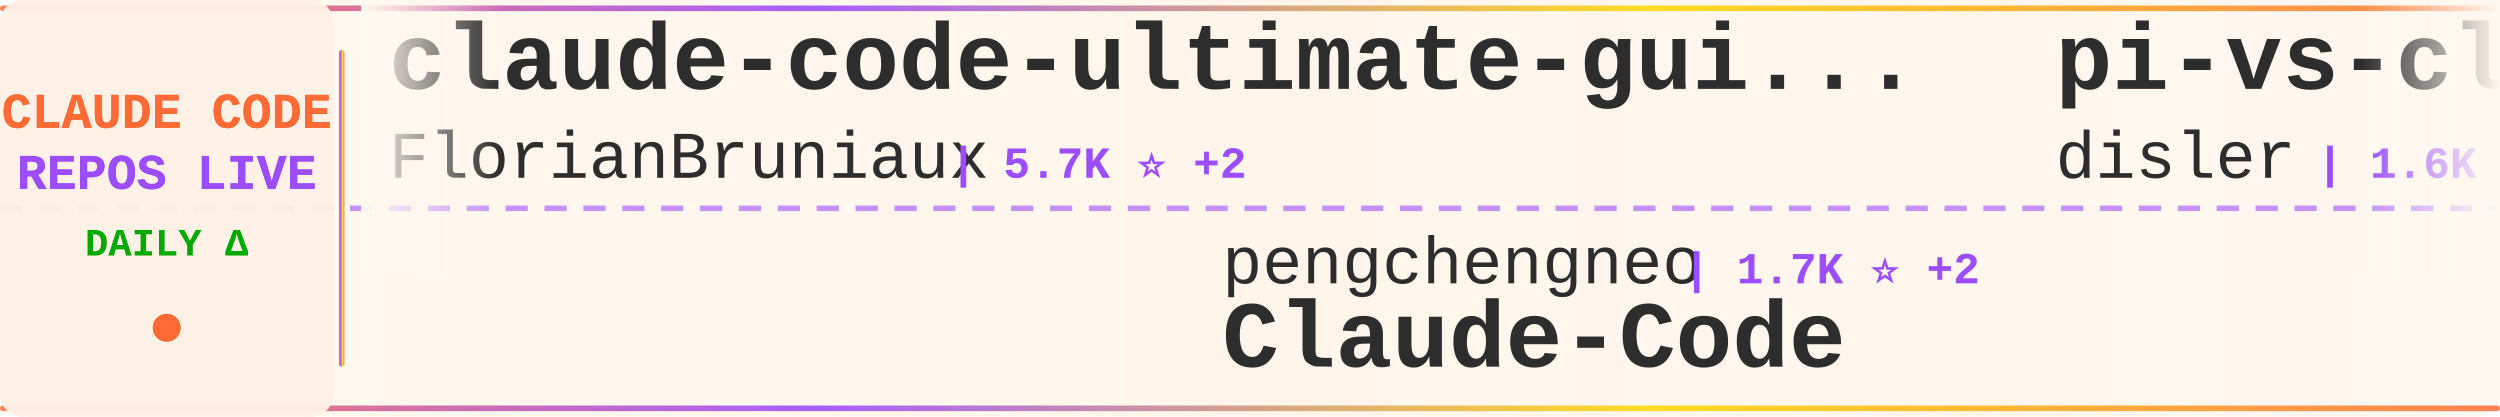
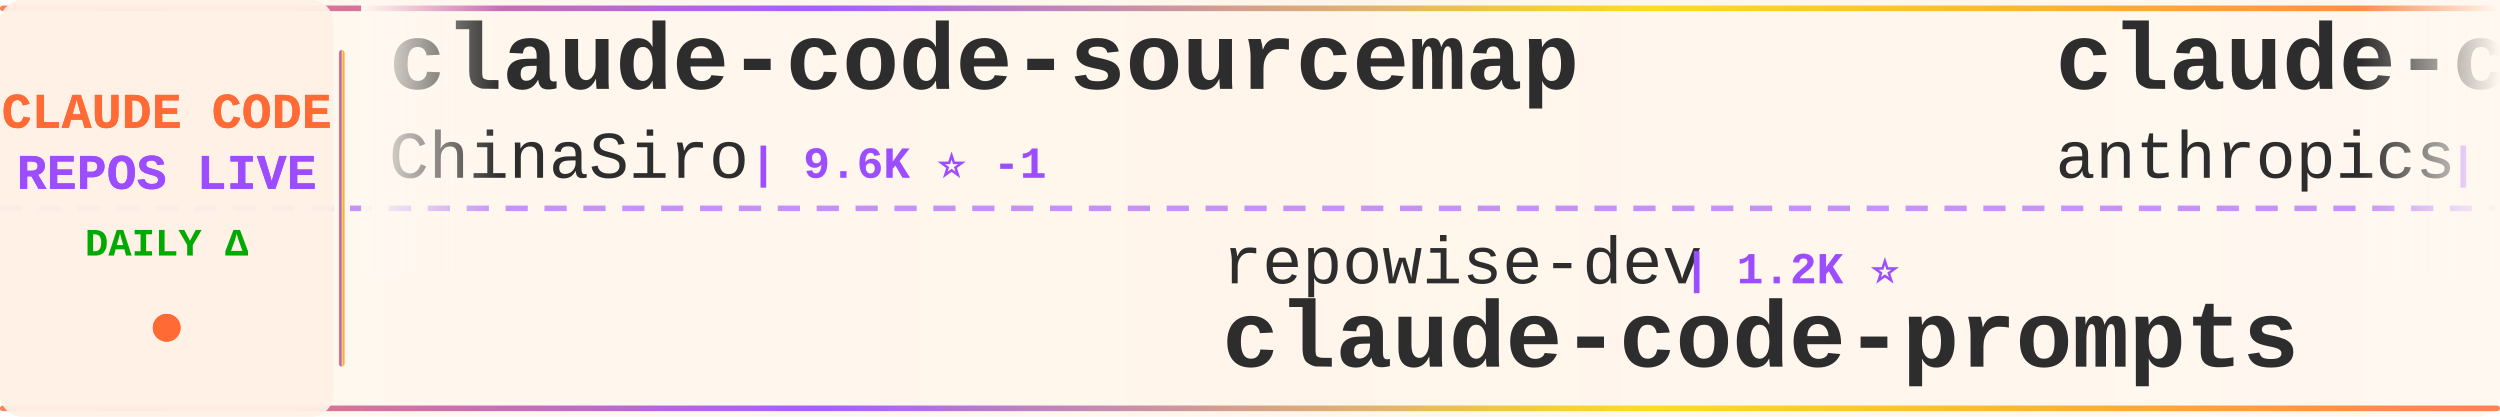
<svg xmlns="http://www.w3.org/2000/svg" width="900" height="150">
  <defs>
    <linearGradient id="tickerBg" x1="0%" y1="0%" x2="100%" y2="0%">
      <stop offset="0%" style="stop-color:#fff8f0;stop-opacity:0.98" />
      <stop offset="50%" style="stop-color:#fff5eb;stop-opacity:1" />
      <stop offset="100%" style="stop-color:#fff8f0;stop-opacity:0.98" />
    </linearGradient>
    <linearGradient id="borderGrad" x1="0%" y1="0%" x2="100%" y2="0%">
      <stop offset="0%" style="stop-color:#FF6B35;stop-opacity:0.85">
        <animate attributeName="stop-opacity" values="0.85;1;0.85" dur="2s" repeatCount="indefinite" />
      </stop>
      <stop offset="33%" style="stop-color:#9C4EFF;stop-opacity:0.9">
        <animate attributeName="stop-opacity" values="0.9;1;0.9" dur="2.2s" repeatCount="indefinite" />
      </stop>
      <stop offset="66%" style="stop-color:#FFD700;stop-opacity:0.85">
        <animate attributeName="stop-opacity" values="0.85;1;0.85" dur="1.8s" repeatCount="indefinite" />
      </stop>
      <stop offset="100%" style="stop-color:#FF6B35;stop-opacity:0.85">
        <animate attributeName="stop-opacity" values="0.85;1;0.85" dur="2s" repeatCount="indefinite" />
      </stop>
    </linearGradient>
    <filter id="textGlow">
      <feGaussianBlur stdDeviation="0.15" result="coloredBlur" />
      <feMerge>
        <feMergeNode in="coloredBlur" />
        <feMergeNode in="SourceGraphic" />
      </feMerge>
    </filter>
    <filter id="metricGlow">
      <feGaussianBlur stdDeviation="0.2" result="coloredBlur" />
      <feMerge>
        <feMergeNode in="coloredBlur" />
        <feMergeNode in="SourceGraphic" />
      </feMerge>
    </filter>
    <linearGradient id="leftFade" x1="0%" y1="0%" x2="100%" y2="0%">
      <stop offset="0%" style="stop-color:#fff8f0;stop-opacity:1" />
      <stop offset="100%" style="stop-color:#fff8f0;stop-opacity:0" />
    </linearGradient>
    <linearGradient id="rightFade" x1="0%" y1="0%" x2="100%" y2="0%">
      <stop offset="0%" style="stop-color:#fff8f0;stop-opacity:0" />
      <stop offset="100%" style="stop-color:#fff8f0;stop-opacity:1" />
    </linearGradient>
  </defs>
  <rect width="900" height="150" fill="url(#tickerBg)" rx="8" />
  <rect x="0" y="2" width="900" height="2" fill="url(#borderGrad)" rx="1" />
  <rect x="0" y="146" width="900" height="2" fill="url(#borderGrad)" rx="1" />
  <line x1="0" y1="75" x2="900" y2="75" stroke="#9C4EFF" stroke-width="2" stroke-dasharray="8 6" opacity="0.6" />
  <rect x="0" y="0" width="120" height="150" fill="#fff0e6" opacity="0.95" rx="8" />
  <text x="60" y="46" font-family="'Courier New', monospace" font-size="18" font-weight="bold" fill="#FF6B35" text-anchor="middle" filter="url(#textGlow)">
    CLAUDE CODE
  </text>
  <text x="60" y="68" font-family="'Courier New', monospace" font-size="18" font-weight="bold" fill="#9C4EFF" text-anchor="middle" filter="url(#textGlow)">
    REPOS LIVE
  </text>
  <text x="60" y="92" font-family="'Courier New', monospace" font-size="14" font-weight="bold" fill="#00aa00" text-anchor="middle">
    DAILY Δ
  </text>
  <circle cx="60" cy="118" r="5" fill="#FF6B35" filter="url(#metricGlow)">
    <animate attributeName="r" values="4;6;4" dur="1.5s" repeatCount="indefinite" />
    <animate attributeName="opacity" values="0.6;1;0.6" dur="1.5s" repeatCount="indefinite" />
  </circle>
  <rect x="122" y="18" width="2" height="114" fill="url(#borderGrad)" rx="1" />
  <clipPath id="tickerClip">
    <rect x="130" y="0" width="770" height="150" />
  </clipPath>
  <g clip-path="url(#tickerClip)">
    <g id="tickerItems">
      <animateTransform attributeName="transform" attributeType="XML" type="translate" from="0 0" to="-3000 0" dur="54s" repeatCount="indefinite" />
      <g transform="translate(0, 0)">
-         <text x="140" y="32" font-family="'Courier New', monospace" font-size="34" font-weight="bold" fill="#2d2d2d">claude-code-ultimate-gui...</text>
-         <text x="140" y="64" font-family="'Courier New', monospace" font-size="24" font-weight="normal" fill="#2d2d2d" opacity="1.0">FlorianBruniaux</text>
-         <text x="342" y="64" font-family="'Courier New', monospace" font-size="16" font-weight="bold" fill="#9C4EFF"> | 5.7K ⭐ +2</text>
+         <text x="140" y="32" font-family="'Courier New', monospace" font-size="34" font-weight="bold" fill="#2d2d2d">claude-code-sourcemap</text>
+         <text x="140" y="64" font-family="'Courier New', monospace" font-size="24" font-weight="normal" fill="#2d2d2d" opacity="1.0">ChinaSiro</text>
+         <text x="270" y="64" font-family="'Courier New', monospace" font-size="16" font-weight="bold" fill="#9C4EFF"> | 9.6K ⭐ -1</text>
      </g>
      <g transform="translate(300, 0)">
-         <text x="140" y="102" font-family="'Courier New', monospace" font-size="24" font-weight="normal" fill="#2d2d2d" opacity="1.0">pengchengneo</text>
-         <text x="306" y="102" font-family="'Courier New', monospace" font-size="16" font-weight="bold" fill="#9C4EFF"> | 1.7K ⭐ +2</text>
-         <text x="140" y="132" font-family="'Courier New', monospace" font-size="34" font-weight="bold" fill="#2d2d2d">Claude-Code</text>
+         <text x="140" y="102" font-family="'Courier New', monospace" font-size="24" font-weight="normal" fill="#2d2d2d" opacity="1.0">repowise-dev</text>
+         <text x="306" y="102" font-family="'Courier New', monospace" font-size="16" font-weight="bold" fill="#9C4EFF"> | 1.2K ⭐</text>
+         <text x="140" y="132" font-family="'Courier New', monospace" font-size="34" font-weight="bold" fill="#2d2d2d">claude-code-prompts</text>
      </g>
      <g transform="translate(600, 0)">
-         <text x="140" y="32" font-family="'Courier New', monospace" font-size="34" font-weight="bold" fill="#2d2d2d">pi-vs-claude-code</text>
-         <text x="140" y="64" font-family="'Courier New', monospace" font-size="24" font-weight="normal" fill="#2d2d2d" opacity="1.0">disler</text>
-         <text x="234" y="64" font-family="'Courier New', monospace" font-size="16" font-weight="bold" fill="#9C4EFF"> | 1.6K ⭐</text>
+         <text x="140" y="32" font-family="'Courier New', monospace" font-size="34" font-weight="bold" fill="#2d2d2d">claude-code-base-action</text>
+         <text x="140" y="64" font-family="'Courier New', monospace" font-size="24" font-weight="normal" fill="#2d2d2d" opacity="1.0">anthropics</text>
+         <text x="282" y="64" font-family="'Courier New', monospace" font-size="16" font-weight="bold" fill="#9C4EFF"> | 944 ⭐</text>
      </g>
      <g transform="translate(900, 0)">
-         <text x="140" y="102" font-family="'Courier New', monospace" font-size="24" font-weight="normal" fill="#2d2d2d" opacity="1.0">rohitg00</text>
-         <text x="258" y="102" font-family="'Courier New', monospace" font-size="16" font-weight="bold" fill="#9C4EFF"> | 2.5K ⭐ +2</text>
-         <text x="140" y="132" font-family="'Courier New', monospace" font-size="34" font-weight="bold" fill="#2d2d2d">awesome-claude-code-tool...</text>
+         <text x="140" y="102" font-family="'Courier New', monospace" font-size="24" font-weight="normal" fill="#2d2d2d" opacity="1.0">lintsinghua</text>
+         <text x="294" y="102" font-family="'Courier New', monospace" font-size="16" font-weight="bold" fill="#9C4EFF"> | 4.1K ⭐</text>
+         <text x="140" y="132" font-family="'Courier New', monospace" font-size="34" font-weight="bold" fill="#2d2d2d">claude-code-book</text>
      </g>
      <g transform="translate(1200, 0)">
-         <text x="140" y="32" font-family="'Courier New', monospace" font-size="34" font-weight="bold" fill="#2d2d2d">skills</text>
-         <text x="140" y="64" font-family="'Courier New', monospace" font-size="24" font-weight="normal" fill="#2d2d2d" opacity="1.0">anthropics</text>
-         <text x="282" y="64" font-family="'Courier New', monospace" font-size="16" font-weight="bold" fill="#9C4EFF"> | 168.8K ⭐ +86</text>
+         <text x="140" y="32" font-family="'Courier New', monospace" font-size="34" font-weight="bold" fill="#2d2d2d">claude_code_src</text>
+         <text x="140" y="64" font-family="'Courier New', monospace" font-size="24" font-weight="normal" fill="#2d2d2d" opacity="1.0">ponponon</text>
+         <text x="258" y="64" font-family="'Courier New', monospace" font-size="16" font-weight="bold" fill="#9C4EFF"> | 2.3K ⭐</text>
      </g>
      <g transform="translate(1500, 0)">
-         <text x="140" y="102" font-family="'Courier New', monospace" font-size="24" font-weight="normal" fill="#2d2d2d" opacity="1.0">edmund-io</text>
-         <text x="270" y="102" font-family="'Courier New', monospace" font-size="16" font-weight="bold" fill="#9C4EFF"> | 1.5K ⭐</text>
-         <text x="140" y="132" font-family="'Courier New', monospace" font-size="34" font-weight="bold" fill="#2d2d2d">edmunds-claude-code</text>
+         <text x="140" y="102" font-family="'Courier New', monospace" font-size="24" font-weight="normal" fill="#2d2d2d" opacity="1.0">SeemSeam</text>
+         <text x="258" y="102" font-family="'Courier New', monospace" font-size="16" font-weight="bold" fill="#9C4EFF"> | 3.4K ⭐ +1</text>
+         <text x="140" y="132" font-family="'Courier New', monospace" font-size="34" font-weight="bold" fill="#2d2d2d">claude_codex_bridge</text>
      </g>
      <g transform="translate(1800, 0)">
-         <text x="140" y="32" font-family="'Courier New', monospace" font-size="34" font-weight="bold" fill="#2d2d2d">claude-code-guide</text>
-         <text x="140" y="64" font-family="'Courier New', monospace" font-size="24" font-weight="normal" fill="#2d2d2d" opacity="1.0">zebbern</text>
-         <text x="246" y="64" font-family="'Courier New', monospace" font-size="16" font-weight="bold" fill="#9C4EFF"> | 4.6K ⭐</text>
+         <text x="140" y="32" font-family="'Courier New', monospace" font-size="34" font-weight="bold" fill="#2d2d2d">claude-code-plugins-plus...</text>
+         <text x="140" y="64" font-family="'Courier New', monospace" font-size="24" font-weight="normal" fill="#2d2d2d" opacity="1.0">jeremylongshore</text>
+         <text x="342" y="64" font-family="'Courier New', monospace" font-size="16" font-weight="bold" fill="#9C4EFF"> | 2.6K ⭐ +1</text>
      </g>
      <g transform="translate(2100, 0)">
-         <text x="140" y="102" font-family="'Courier New', monospace" font-size="24" font-weight="normal" fill="#2d2d2d" opacity="1.0">Piebald-AI</text>
-         <text x="282" y="102" font-family="'Courier New', monospace" font-size="16" font-weight="bold" fill="#9C4EFF"> | 12.3K ⭐ +3</text>
-         <text x="140" y="132" font-family="'Courier New', monospace" font-size="34" font-weight="bold" fill="#2d2d2d">claude-code-system-promp...</text>
+         <text x="140" y="102" font-family="'Courier New', monospace" font-size="24" font-weight="normal" fill="#2d2d2d" opacity="1.0">diet103</text>
+         <text x="246" y="102" font-family="'Courier New', monospace" font-size="16" font-weight="bold" fill="#9C4EFF"> | 10.0K ⭐</text>
+         <text x="140" y="132" font-family="'Courier New', monospace" font-size="34" font-weight="bold" fill="#2d2d2d">claude-code-infrastructu...</text>
      </g>
      <g transform="translate(2400, 0)">
-         <text x="140" y="32" font-family="'Courier New', monospace" font-size="34" font-weight="bold" fill="#2d2d2d">claude-code-source</text>
-         <text x="140" y="64" font-family="'Courier New', monospace" font-size="24" font-weight="normal" fill="#2d2d2d" opacity="1.0">JrCx7scC</text>
-         <text x="258" y="64" font-family="'Courier New', monospace" font-size="16" font-weight="bold" fill="#9C4EFF"> | 373 ⭐</text>
+         <text x="140" y="32" font-family="'Courier New', monospace" font-size="34" font-weight="bold" fill="#2d2d2d">claude-code-source-build</text>
+         <text x="140" y="64" font-family="'Courier New', monospace" font-size="24" font-weight="normal" fill="#2d2d2d" opacity="1.0">andrew-kramer-inno</text>
+         <text x="378" y="64" font-family="'Courier New', monospace" font-size="16" font-weight="bold" fill="#9C4EFF"> | 593 ⭐</text>
      </g>
      <g transform="translate(2700, 0)">
-         <text x="140" y="102" font-family="'Courier New', monospace" font-size="24" font-weight="normal" fill="#2d2d2d" opacity="1.0">VoltAgent</text>
-         <text x="270" y="102" font-family="'Courier New', monospace" font-size="16" font-weight="bold" fill="#9C4EFF"> | 24.3K ⭐ +9</text>
-         <text x="140" y="132" font-family="'Courier New', monospace" font-size="34" font-weight="bold" fill="#2d2d2d">awesome-claude-code-suba...</text>
+         <text x="140" y="102" font-family="'Courier New', monospace" font-size="24" font-weight="normal" fill="#2d2d2d" opacity="1.0">guanshan</text>
+         <text x="258" y="102" font-family="'Courier New', monospace" font-size="16" font-weight="bold" fill="#9C4EFF"> | 61 ⭐</text>
+         <text x="140" y="132" font-family="'Courier New', monospace" font-size="34" font-weight="bold" fill="#2d2d2d">ClaudeCode</text>
      </g>
      <g transform="translate(3000, 0)">
-         <text x="140" y="32" font-family="'Courier New', monospace" font-size="34" font-weight="bold" fill="#2d2d2d">claude-code-ultimate-gui...</text>
-         <text x="140" y="64" font-family="'Courier New', monospace" font-size="24" font-weight="normal" fill="#2d2d2d" opacity="1.0">FlorianBruniaux</text>
-         <text x="342" y="64" font-family="'Courier New', monospace" font-size="16" font-weight="bold" fill="#9C4EFF"> | 5.7K ⭐ +2</text>
+         <text x="140" y="32" font-family="'Courier New', monospace" font-size="34" font-weight="bold" fill="#2d2d2d">claude-code-sourcemap</text>
+         <text x="140" y="64" font-family="'Courier New', monospace" font-size="24" font-weight="normal" fill="#2d2d2d" opacity="1.0">ChinaSiro</text>
+         <text x="270" y="64" font-family="'Courier New', monospace" font-size="16" font-weight="bold" fill="#9C4EFF"> | 9.6K ⭐ -1</text>
      </g>
      <g transform="translate(3300, 0)">
-         <text x="140" y="102" font-family="'Courier New', monospace" font-size="24" font-weight="normal" fill="#2d2d2d" opacity="1.0">pengchengneo</text>
-         <text x="306" y="102" font-family="'Courier New', monospace" font-size="16" font-weight="bold" fill="#9C4EFF"> | 1.7K ⭐ +2</text>
-         <text x="140" y="132" font-family="'Courier New', monospace" font-size="34" font-weight="bold" fill="#2d2d2d">Claude-Code</text>
+         <text x="140" y="102" font-family="'Courier New', monospace" font-size="24" font-weight="normal" fill="#2d2d2d" opacity="1.0">repowise-dev</text>
+         <text x="306" y="102" font-family="'Courier New', monospace" font-size="16" font-weight="bold" fill="#9C4EFF"> | 1.2K ⭐</text>
+         <text x="140" y="132" font-family="'Courier New', monospace" font-size="34" font-weight="bold" fill="#2d2d2d">claude-code-prompts</text>
      </g>
      <g transform="translate(3600, 0)">
-         <text x="140" y="32" font-family="'Courier New', monospace" font-size="34" font-weight="bold" fill="#2d2d2d">pi-vs-claude-code</text>
-         <text x="140" y="64" font-family="'Courier New', monospace" font-size="24" font-weight="normal" fill="#2d2d2d" opacity="1.0">disler</text>
-         <text x="234" y="64" font-family="'Courier New', monospace" font-size="16" font-weight="bold" fill="#9C4EFF"> | 1.6K ⭐</text>
+         <text x="140" y="32" font-family="'Courier New', monospace" font-size="34" font-weight="bold" fill="#2d2d2d">claude-code-base-action</text>
+         <text x="140" y="64" font-family="'Courier New', monospace" font-size="24" font-weight="normal" fill="#2d2d2d" opacity="1.0">anthropics</text>
+         <text x="282" y="64" font-family="'Courier New', monospace" font-size="16" font-weight="bold" fill="#9C4EFF"> | 944 ⭐</text>
      </g>
      <g transform="translate(3900, 0)">
-         <text x="140" y="102" font-family="'Courier New', monospace" font-size="24" font-weight="normal" fill="#2d2d2d" opacity="1.0">rohitg00</text>
-         <text x="258" y="102" font-family="'Courier New', monospace" font-size="16" font-weight="bold" fill="#9C4EFF"> | 2.5K ⭐ +2</text>
-         <text x="140" y="132" font-family="'Courier New', monospace" font-size="34" font-weight="bold" fill="#2d2d2d">awesome-claude-code-tool...</text>
+         <text x="140" y="102" font-family="'Courier New', monospace" font-size="24" font-weight="normal" fill="#2d2d2d" opacity="1.0">lintsinghua</text>
+         <text x="294" y="102" font-family="'Courier New', monospace" font-size="16" font-weight="bold" fill="#9C4EFF"> | 4.1K ⭐</text>
+         <text x="140" y="132" font-family="'Courier New', monospace" font-size="34" font-weight="bold" fill="#2d2d2d">claude-code-book</text>
      </g>
    </g>
  </g>
  <rect x="130" y="0" width="50" height="100" fill="url(#leftFade)" />
  <rect x="850" y="0" width="50" height="100" fill="url(#rightFade)" />
</svg>
